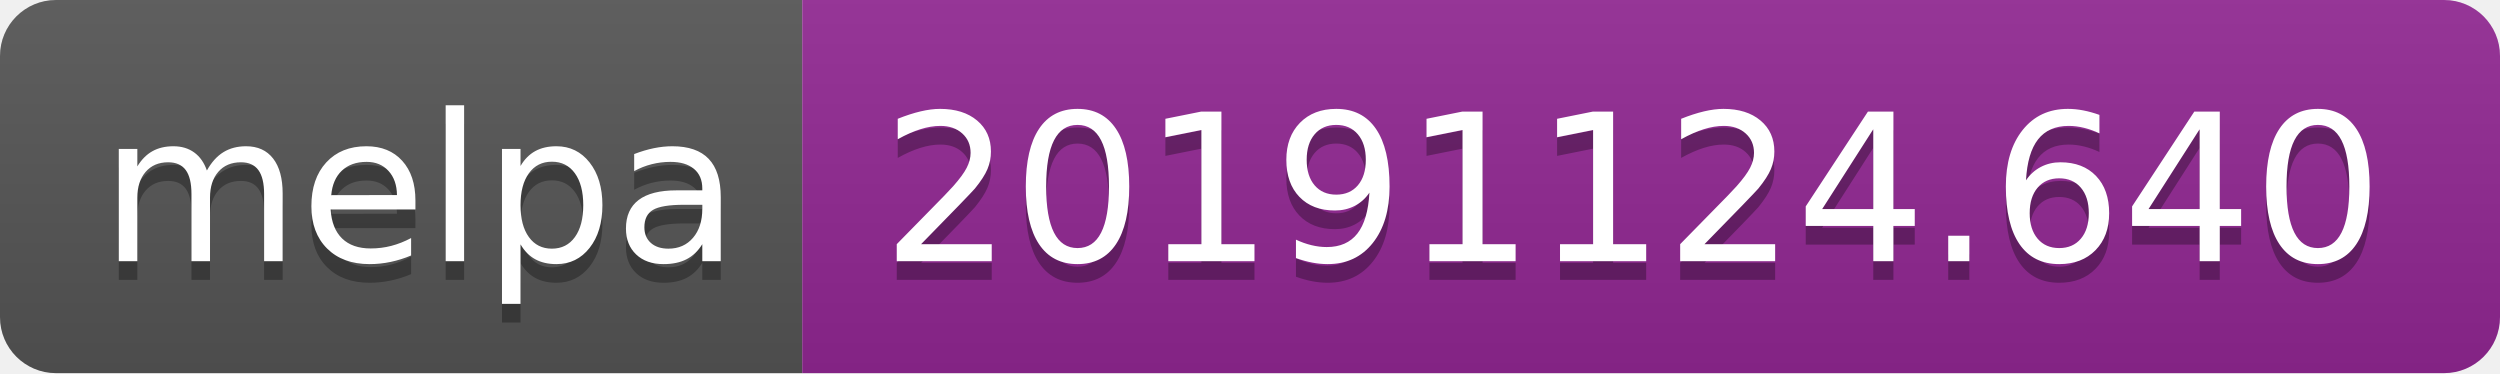
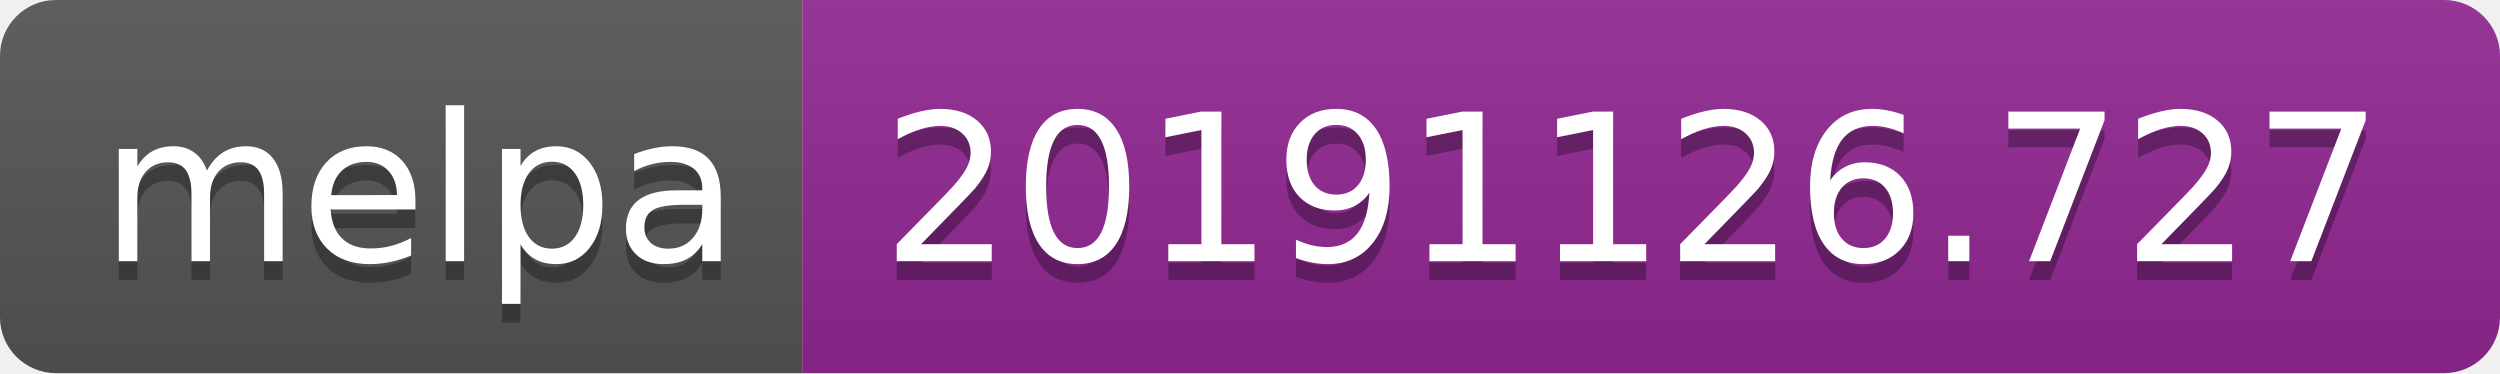
<svg xmlns="http://www.w3.org/2000/svg" width="134" height="20">
  <linearGradient id="b" x2="0" y2="100%">
    <stop offset="0" stop-color="#bbb" stop-opacity=".1" />
    <stop offset="1" stop-opacity=".1" />
  </linearGradient>
  <clipPath id="a">
    <rect width="134" height="20" rx="3" fill="#fff" />
  </clipPath>
  <g clip-path="url(#a)">
    <path fill="#555" d="M0 0h43v20H0z" />
    <path fill="#922793" d="M43 0h91v20H43z" />
    <path fill="url(#b)" d="M0 0h134v20H0z" />
  </g>
  <g fill="#fff" text-anchor="middle" font-family="DejaVu Sans,Verdana,Geneva,sans-serif" font-size="110">
    <text x="225" y="150" fill="#010101" fill-opacity=".3" transform="scale(.1)" textLength="330">melpa</text>
    <text x="225" y="140" transform="scale(.1)" textLength="330">melpa</text>
-     <text x="875" y="150" fill="#010101" fill-opacity=".3" transform="scale(.1)" textLength="810">20191124.640</text>
-     <text x="875" y="140" transform="scale(.1)" textLength="810">20191124.640</text>
+     <text x="875" y="150" fill="#010101" fill-opacity=".3" transform="scale(.1)" textLength="810">20191126.727</text>
+     <text x="875" y="140" transform="scale(.1)" textLength="810">20191126.727</text>
  </g>
</svg>
